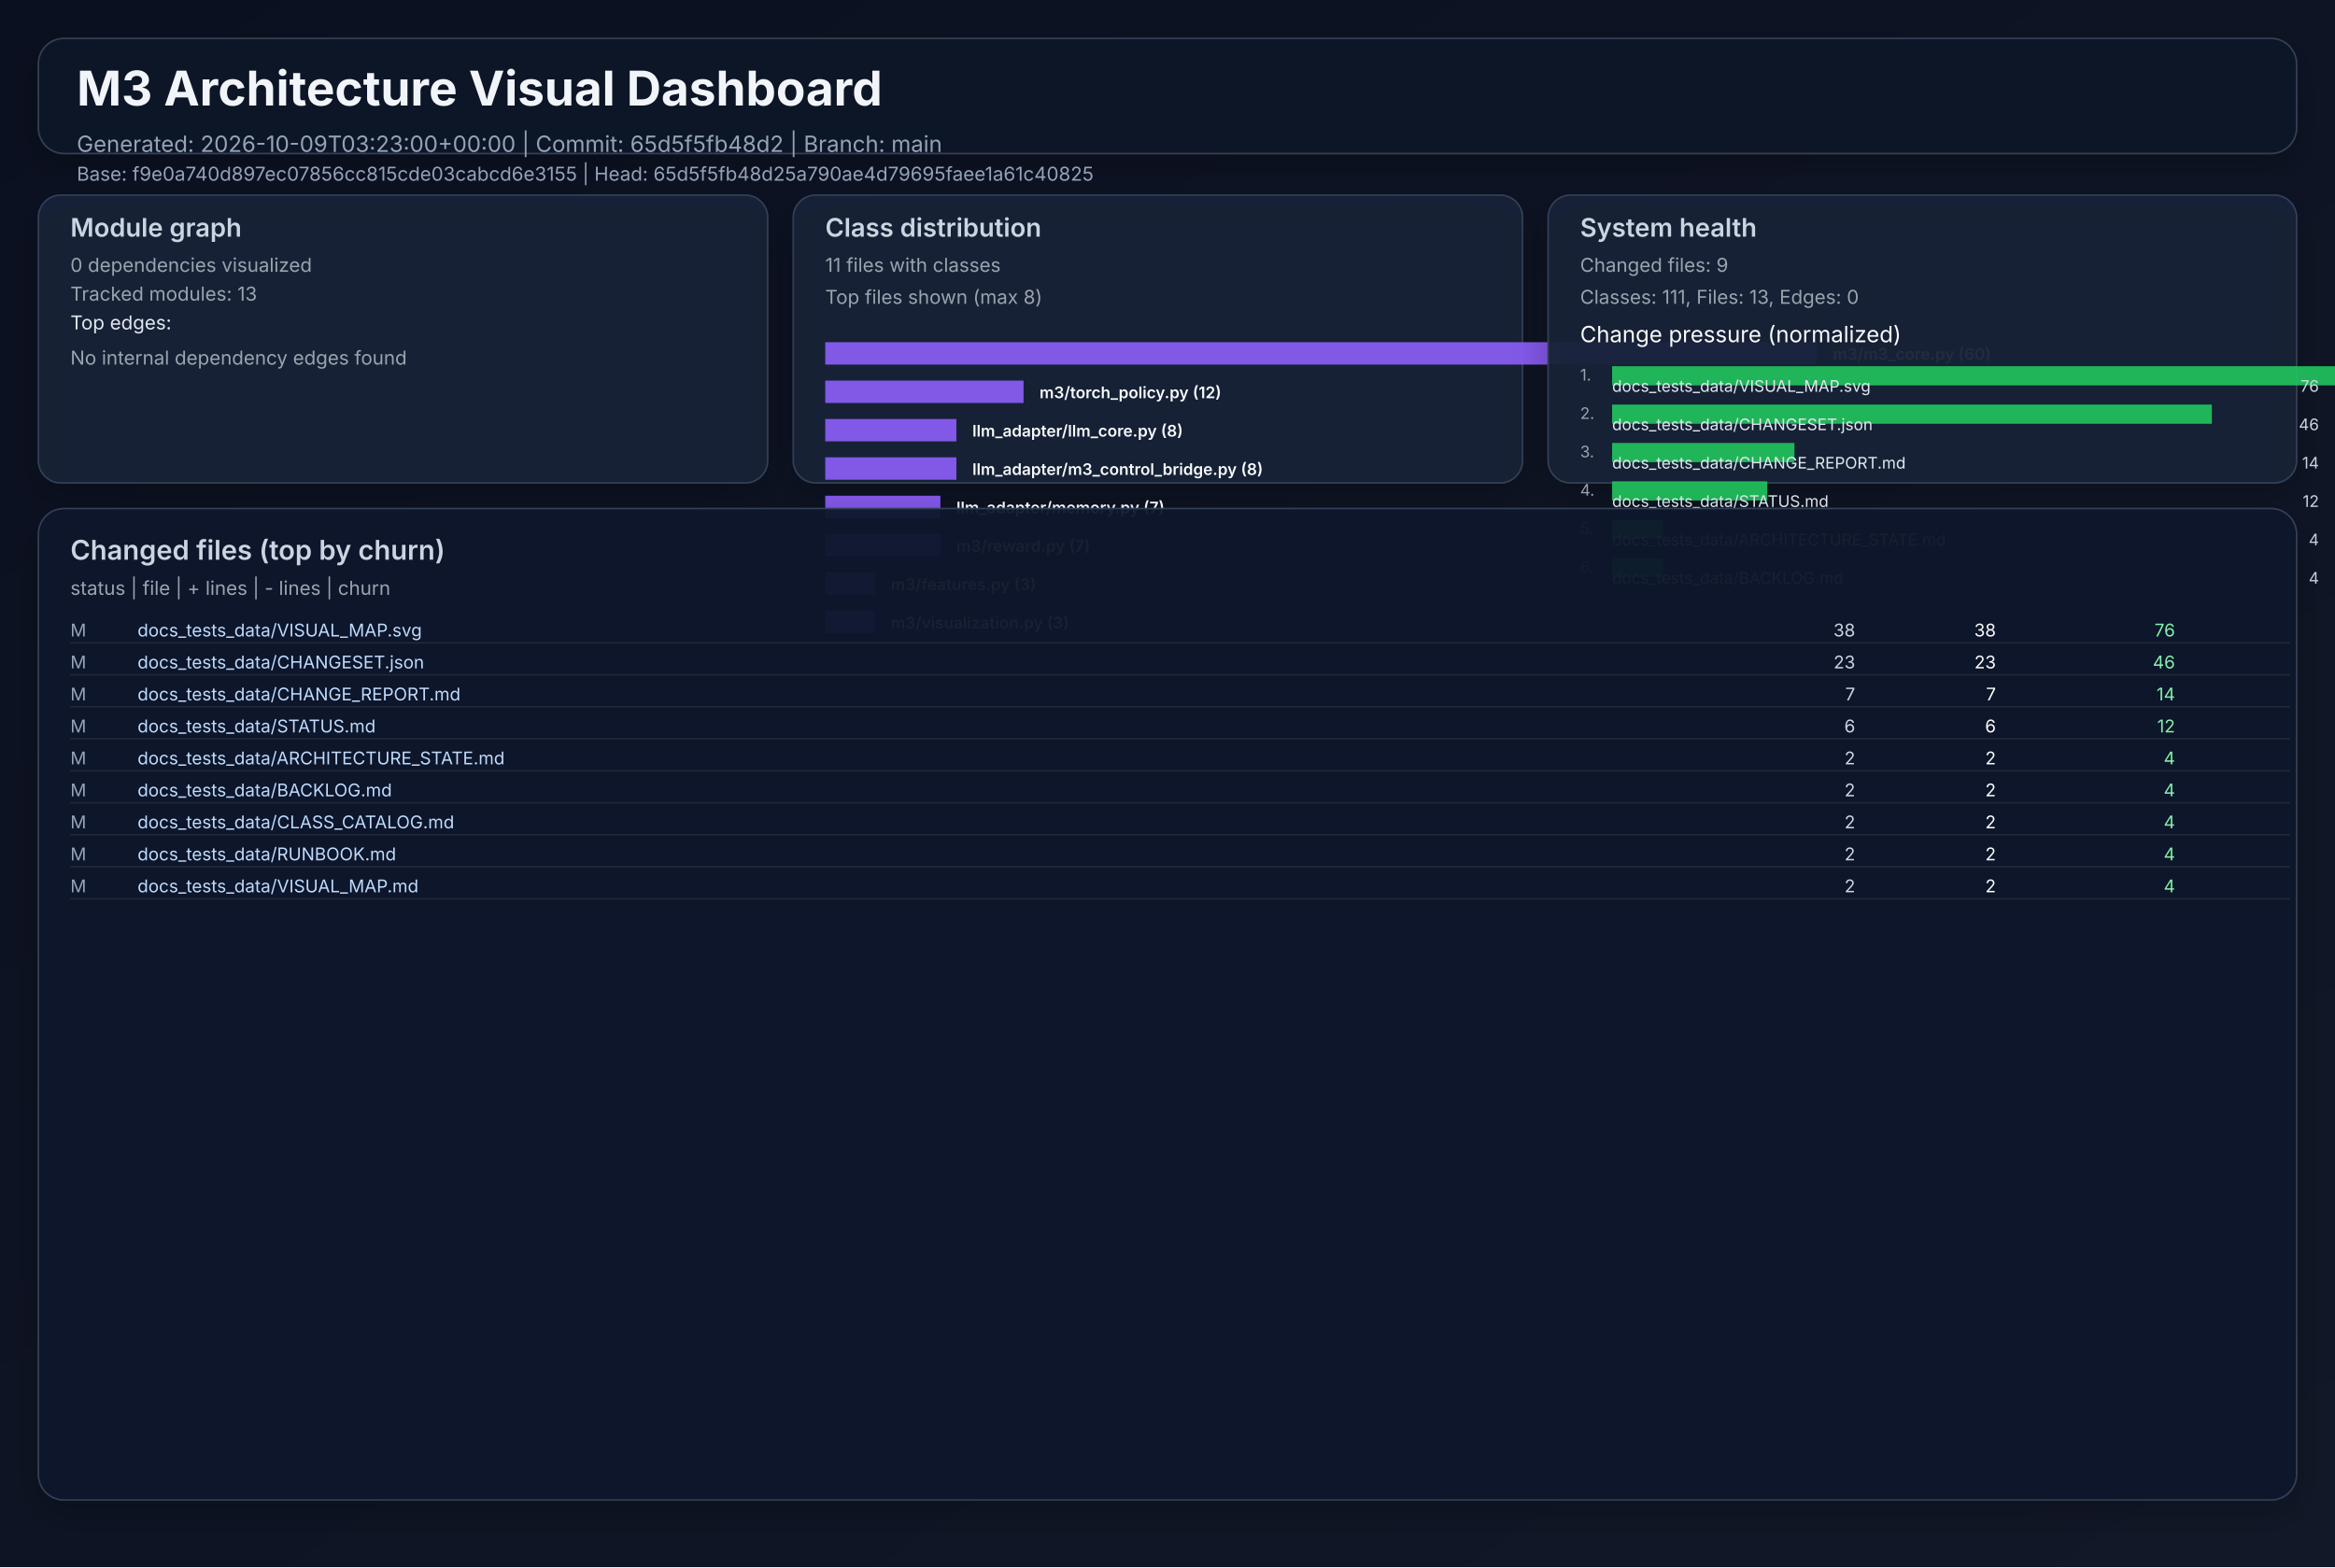
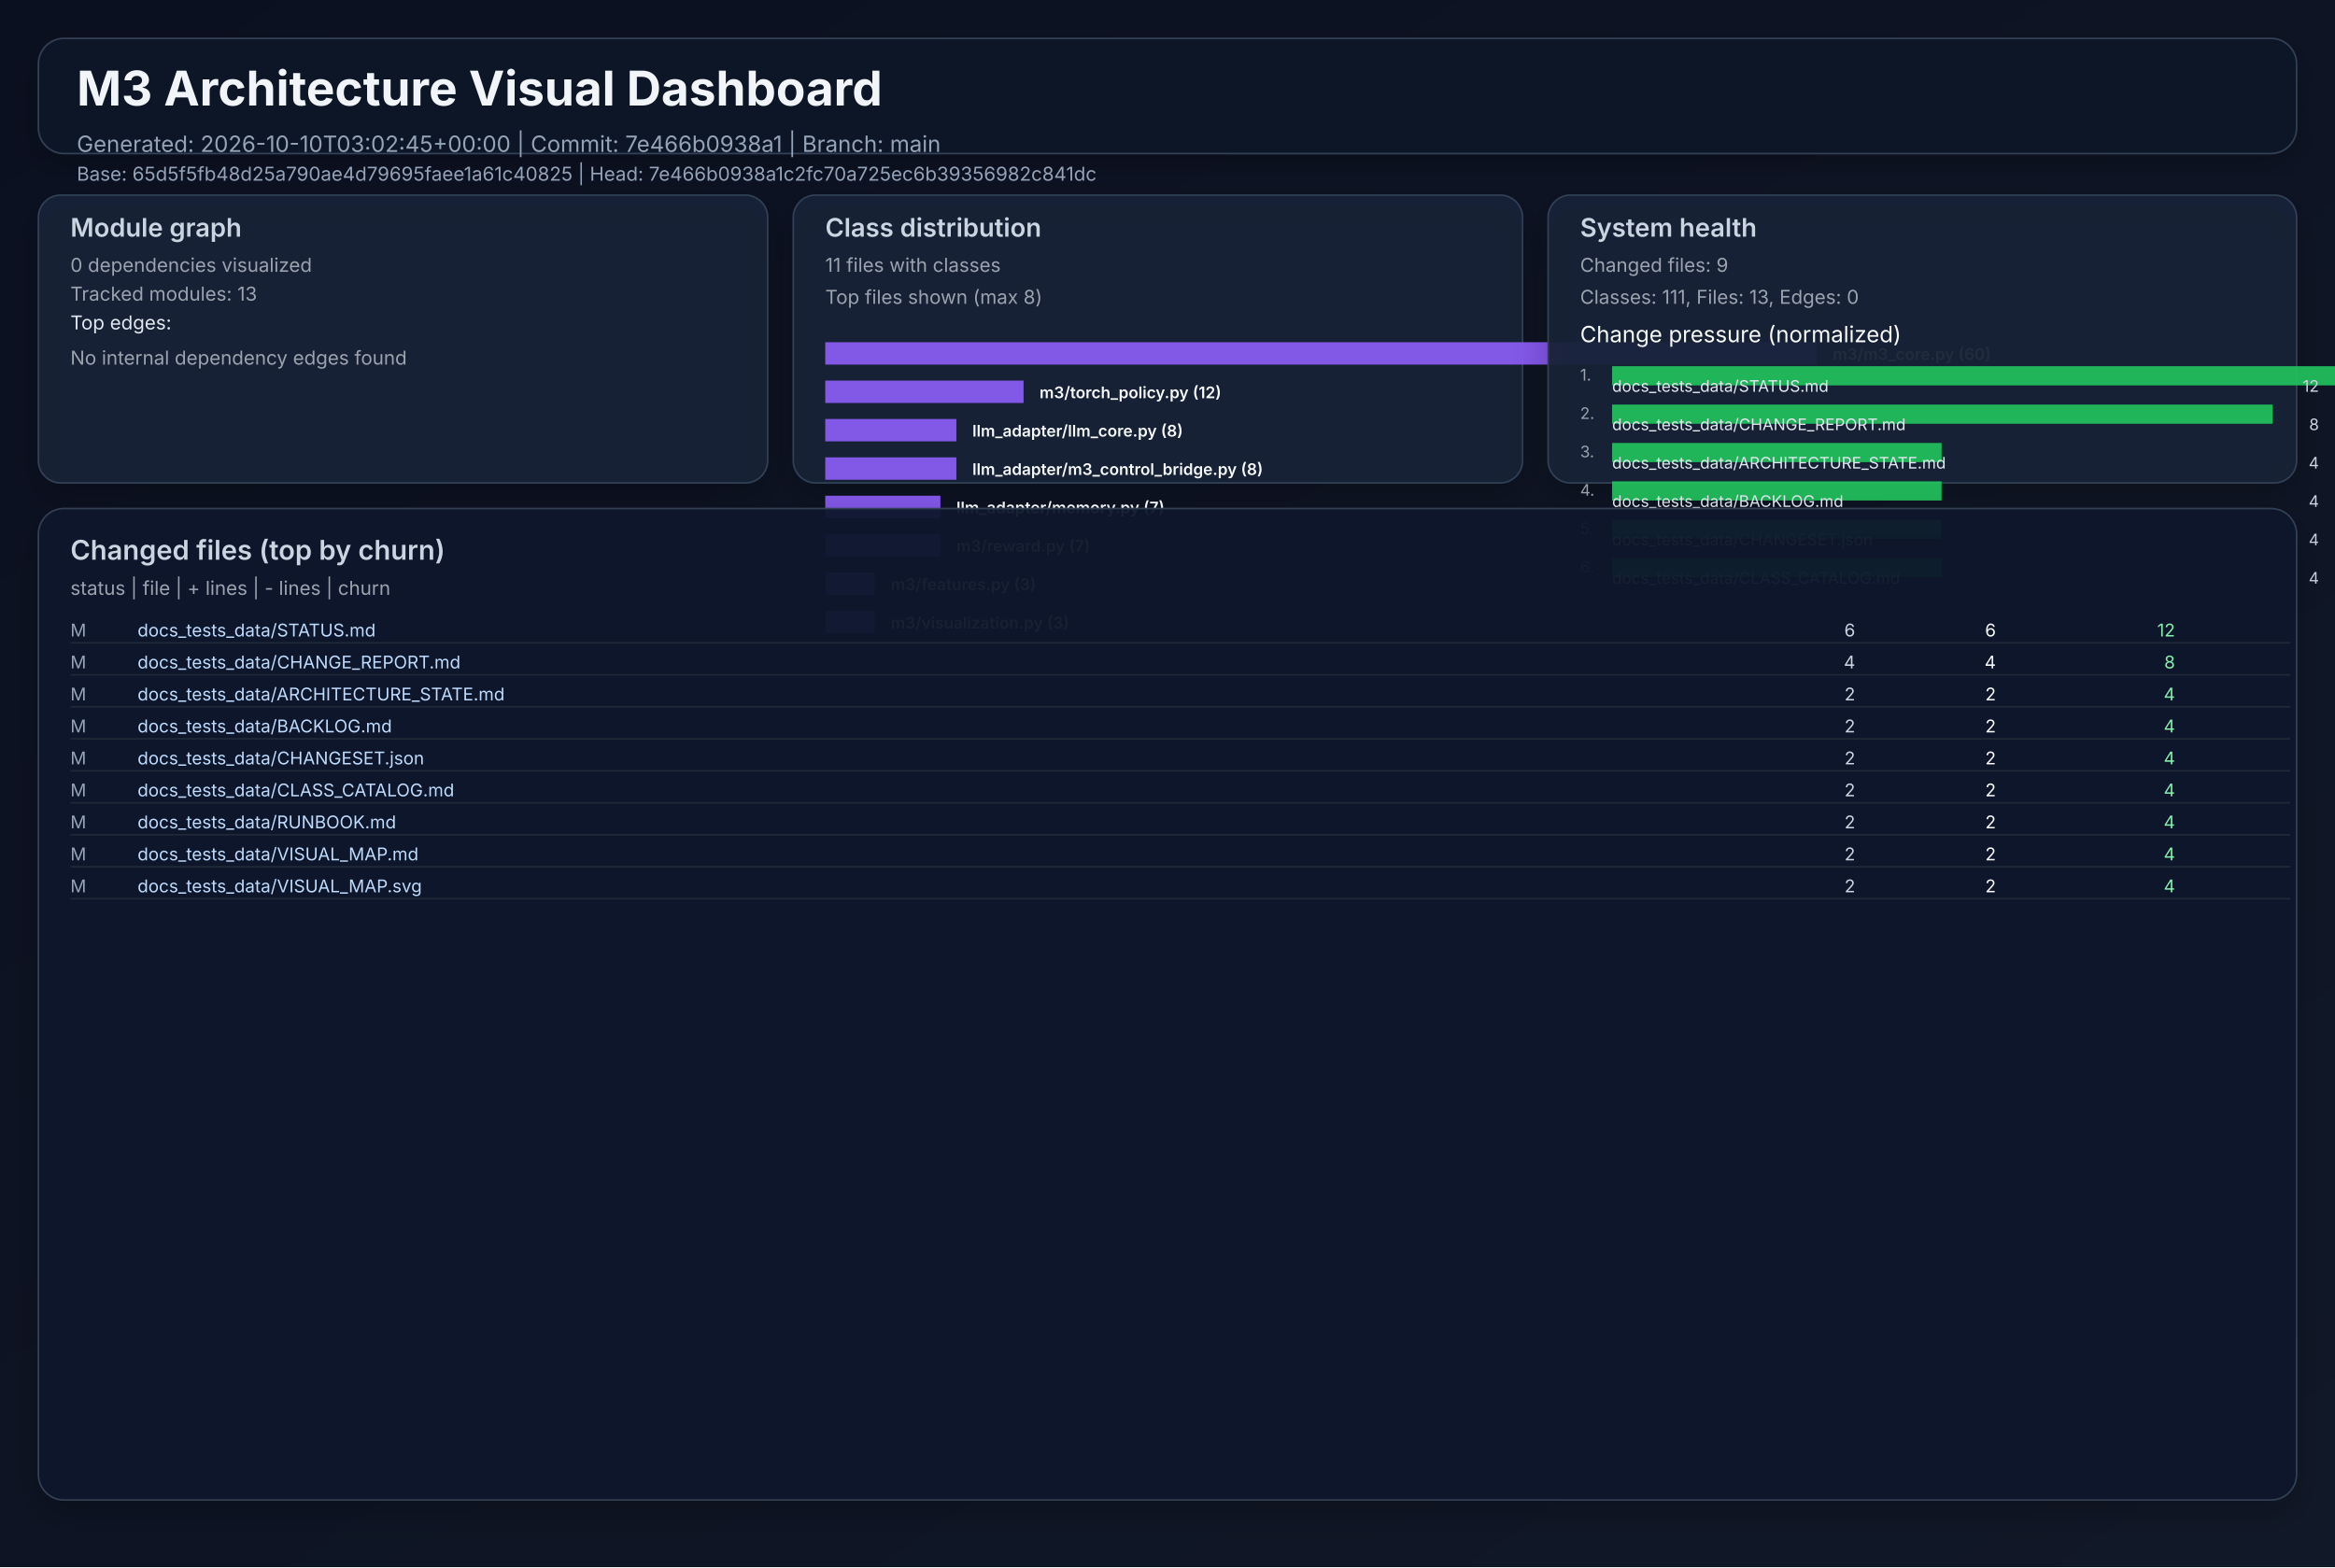
<svg xmlns="http://www.w3.org/2000/svg" width="1460" height="980" viewBox="0 0 1460 980" role="img">
  <defs>
    <linearGradient id="bg" x1="0" y1="0" x2="1" y2="1">
      <stop offset="0%" stop-color="#0b1020" />
      <stop offset="100%" stop-color="#111827" />
    </linearGradient>
    <filter id="cardShadow" x="-20%" y="-20%" width="140%" height="140%">
      <feDropShadow dx="0" dy="8" stdDeviation="10" flood-opacity="0.22" />
    </filter>
  </defs>
  <rect width="1460" height="980" fill="url(#bg)" />
  <g font-family="Inter, Arial, sans-serif">
    <rect x="24" y="24" width="1412" height="72" rx="16" fill="#111827" fill-opacity="0.94" stroke="#334155" stroke-width="1" filter="url(#cardShadow)" />
    <text x="48" y="66" fill="#f1f5f9" font-size="30" font-weight="700">M3 Architecture Visual Dashboard</text>
-     <text x="48" y="95" fill="#94a3b8" font-size="14">Generated: 2026-10-09T03:23:00+00:00  |  Commit: 65d5f5fb48d2  |  Branch: main</text>
-     <text x="48" y="113" fill="#94a3b8" font-size="12">Base: f9e0a740d897ec07856cc815cde03cabcd6e3155  |  Head: 65d5f5fb48d25a790ae4d79695faee1a61c40825</text>
+     <text x="48" y="95" fill="#94a3b8" font-size="14">Generated: 2026-10-10T03:02:45+00:00  |  Commit: 7e466b0938a1  |  Branch: main</text>
+     <text x="48" y="113" fill="#94a3b8" font-size="12">Base: 65d5f5fb48d25a790ae4d79695faee1a61c40825  |  Head: 7e466b0938a1c2fc70a725ec6b39356982c841dc</text>
    <rect x="24" y="122" width="456" height="180" rx="14" fill="#17223a" fill-opacity="0.94" stroke="#334155" filter="url(#cardShadow)" />
    <text x="44" y="148" fill="#cbd5e1" font-size="16" font-weight="600">Module graph</text>
    <text x="44" y="170" fill="#9ca3af" font-size="12">0 dependencies visualized</text>
    <text x="44" y="188" fill="#9ca3af" font-size="12">Tracked modules: 13</text>
    <text x="44" y="206" fill="#e2e8f0" font-size="12">Top edges:</text>
    <text x="44" y="228" fill="#9ca3af" font-size="12">No internal dependency edges found</text>
    <rect x="496" y="122" width="456" height="180" rx="14" fill="#17223a" fill-opacity="0.94" stroke="#334155" filter="url(#cardShadow)" />
    <text x="516" y="148" fill="#cbd5e1" font-size="16" font-weight="600">Class distribution</text>
    <text x="516" y="170" fill="#9ca3af" font-size="12">11 files with classes</text>
    <text x="516" y="190" fill="#9ca3af" font-size="12">Top files shown (max 8)</text>
    <rect x="516" y="214" width="620" height="14" fill="#8b5cf6" opacity="0.92" />
    <text x="1146" y="225" fill="#f8fafc" font-size="10" font-weight="600">m3/m3_core.py (60)</text>
    <rect x="516" y="238" width="124" height="14" fill="#8b5cf6" opacity="0.92" />
    <text x="650" y="249" fill="#f8fafc" font-size="10" font-weight="600">m3/torch_policy.py (12)</text>
    <rect x="516" y="262" width="82" height="14" fill="#8b5cf6" opacity="0.92" />
    <text x="608" y="273" fill="#f8fafc" font-size="10" font-weight="600">llm_adapter/llm_core.py (8)</text>
    <rect x="516" y="286" width="82" height="14" fill="#8b5cf6" opacity="0.92" />
    <text x="608" y="297" fill="#f8fafc" font-size="10" font-weight="600">llm_adapter/m3_control_bridge.py (8)</text>
    <rect x="516" y="310" width="72" height="14" fill="#8b5cf6" opacity="0.92" />
    <text x="598" y="321" fill="#f8fafc" font-size="10" font-weight="600">llm_adapter/memory.py (7)</text>
    <rect x="516" y="334" width="72" height="14" fill="#8b5cf6" opacity="0.92" />
    <text x="598" y="345" fill="#f8fafc" font-size="10" font-weight="600">m3/reward.py (7)</text>
    <rect x="516" y="358" width="31" height="14" fill="#8b5cf6" opacity="0.92" />
    <text x="557" y="369" fill="#f8fafc" font-size="10" font-weight="600">m3/features.py (3)</text>
    <rect x="516" y="382" width="31" height="14" fill="#8b5cf6" opacity="0.92" />
    <text x="557" y="393" fill="#f8fafc" font-size="10" font-weight="600">m3/visualization.py (3)</text>
    <rect x="968" y="122" width="468" height="180" rx="14" fill="#17223a" fill-opacity="0.94" stroke="#334155" filter="url(#cardShadow)" />
    <text x="988" y="148" fill="#cbd5e1" font-size="16" font-weight="600">System health</text>
    <text x="988" y="170" fill="#9ca3af" font-size="12">Changed files: 9</text>
    <text x="988" y="190" fill="#9ca3af" font-size="12">Classes: 111, Files: 13, Edges: 0</text>
    <text x="988" y="214" fill="#f8fafc" font-size="14">Change pressure (normalized)</text>
    <text x="988" y="238" fill="#9ca3af" font-size="10">1.</text>
    <rect x="1008" y="229" width="620" height="12" fill="#22c55e" opacity="0.9" />
-     <text x="1008" y="245" fill="#e2e8f0" font-size="10">docs_tests_data/VISUAL_MAP.svg</text>
-     <text x="1450" y="245" fill="#cbd5e1" font-size="10" text-anchor="end">76</text>
+     <text x="1008" y="245" fill="#e2e8f0" font-size="10">docs_tests_data/STATUS.md</text>
+     <text x="1450" y="245" fill="#cbd5e1" font-size="10" text-anchor="end">12</text>
    <text x="988" y="262" fill="#9ca3af" font-size="10">2.</text>
-     <rect x="1008" y="253" width="375" height="12" fill="#22c55e" opacity="0.9" />
-     <text x="1008" y="269" fill="#e2e8f0" font-size="10">docs_tests_data/CHANGESET.json</text>
-     <text x="1450" y="269" fill="#cbd5e1" font-size="10" text-anchor="end">46</text>
+     <rect x="1008" y="253" width="413" height="12" fill="#22c55e" opacity="0.9" />
+     <text x="1008" y="269" fill="#e2e8f0" font-size="10">docs_tests_data/CHANGE_REPORT.md</text>
+     <text x="1450" y="269" fill="#cbd5e1" font-size="10" text-anchor="end">8</text>
    <text x="988" y="286" fill="#9ca3af" font-size="10">3.</text>
-     <rect x="1008" y="277" width="114" height="12" fill="#22c55e" opacity="0.9" />
-     <text x="1008" y="293" fill="#e2e8f0" font-size="10">docs_tests_data/CHANGE_REPORT.md</text>
-     <text x="1450" y="293" fill="#cbd5e1" font-size="10" text-anchor="end">14</text>
+     <rect x="1008" y="277" width="206" height="12" fill="#22c55e" opacity="0.9" />
+     <text x="1008" y="293" fill="#e2e8f0" font-size="10">docs_tests_data/ARCHITECTURE_STATE.md</text>
+     <text x="1450" y="293" fill="#cbd5e1" font-size="10" text-anchor="end">4</text>
    <text x="988" y="310" fill="#9ca3af" font-size="10">4.</text>
-     <rect x="1008" y="301" width="97" height="12" fill="#22c55e" opacity="0.9" />
-     <text x="1008" y="317" fill="#e2e8f0" font-size="10">docs_tests_data/STATUS.md</text>
-     <text x="1450" y="317" fill="#cbd5e1" font-size="10" text-anchor="end">12</text>
+     <rect x="1008" y="301" width="206" height="12" fill="#22c55e" opacity="0.9" />
+     <text x="1008" y="317" fill="#e2e8f0" font-size="10">docs_tests_data/BACKLOG.md</text>
+     <text x="1450" y="317" fill="#cbd5e1" font-size="10" text-anchor="end">4</text>
    <text x="988" y="334" fill="#9ca3af" font-size="10">5.</text>
-     <rect x="1008" y="325" width="32" height="12" fill="#22c55e" opacity="0.9" />
-     <text x="1008" y="341" fill="#e2e8f0" font-size="10">docs_tests_data/ARCHITECTURE_STATE.md</text>
+     <rect x="1008" y="325" width="206" height="12" fill="#22c55e" opacity="0.9" />
+     <text x="1008" y="341" fill="#e2e8f0" font-size="10">docs_tests_data/CHANGESET.json</text>
    <text x="1450" y="341" fill="#cbd5e1" font-size="10" text-anchor="end">4</text>
    <text x="988" y="358" fill="#9ca3af" font-size="10">6.</text>
-     <rect x="1008" y="349" width="32" height="12" fill="#22c55e" opacity="0.9" />
-     <text x="1008" y="365" fill="#e2e8f0" font-size="10">docs_tests_data/BACKLOG.md</text>
+     <rect x="1008" y="349" width="206" height="12" fill="#22c55e" opacity="0.9" />
+     <text x="1008" y="365" fill="#e2e8f0" font-size="10">docs_tests_data/CLASS_CATALOG.md</text>
    <text x="1450" y="365" fill="#cbd5e1" font-size="10" text-anchor="end">4</text>
    <rect x="24" y="318" width="1412" height="620" rx="16" fill="#0f172a" fill-opacity="0.94" stroke="#334155" filter="url(#cardShadow)" />
    <text x="44" y="350" fill="#cbd5e1" font-size="17" font-weight="600">Changed files (top by churn)</text>
    <text x="44" y="372" fill="#9ca3af" font-size="12">status  |  file  | + lines  | - lines  | churn</text>
    <text x="44" y="398" fill="#94a3b8" font-size="11"> M</text>
-     <text x="86" y="398" fill="#bfdbfe" font-size="11" text-anchor="start">docs_tests_data/VISUAL_MAP.svg</text>
-     <text x="1160" y="398" fill="#cbd5e1" font-size="11" text-anchor="end">   38</text>
-     <text x="1248" y="398" fill="#f9fafb" font-size="11" text-anchor="end">   38</text>
-     <text x="1360" y="398" fill="#86efac" font-size="11" text-anchor="end">    76</text>
+     <text x="86" y="398" fill="#bfdbfe" font-size="11" text-anchor="start">docs_tests_data/STATUS.md</text>
+     <text x="1160" y="398" fill="#cbd5e1" font-size="11" text-anchor="end">    6</text>
+     <text x="1248" y="398" fill="#f9fafb" font-size="11" text-anchor="end">    6</text>
+     <text x="1360" y="398" fill="#86efac" font-size="11" text-anchor="end">    12</text>
    <line x1="44" y1="402" x2="1432" y2="402" stroke="#1f2937" stroke-width="1" />
    <text x="44" y="418" fill="#94a3b8" font-size="11"> M</text>
-     <text x="86" y="418" fill="#bfdbfe" font-size="11" text-anchor="start">docs_tests_data/CHANGESET.json</text>
-     <text x="1160" y="418" fill="#cbd5e1" font-size="11" text-anchor="end">   23</text>
-     <text x="1248" y="418" fill="#f9fafb" font-size="11" text-anchor="end">   23</text>
-     <text x="1360" y="418" fill="#86efac" font-size="11" text-anchor="end">    46</text>
+     <text x="86" y="418" fill="#bfdbfe" font-size="11" text-anchor="start">docs_tests_data/CHANGE_REPORT.md</text>
+     <text x="1160" y="418" fill="#cbd5e1" font-size="11" text-anchor="end">    4</text>
+     <text x="1248" y="418" fill="#f9fafb" font-size="11" text-anchor="end">    4</text>
+     <text x="1360" y="418" fill="#86efac" font-size="11" text-anchor="end">     8</text>
    <line x1="44" y1="422" x2="1432" y2="422" stroke="#1f2937" stroke-width="1" />
    <text x="44" y="438" fill="#94a3b8" font-size="11"> M</text>
-     <text x="86" y="438" fill="#bfdbfe" font-size="11" text-anchor="start">docs_tests_data/CHANGE_REPORT.md</text>
-     <text x="1160" y="438" fill="#cbd5e1" font-size="11" text-anchor="end">    7</text>
-     <text x="1248" y="438" fill="#f9fafb" font-size="11" text-anchor="end">    7</text>
-     <text x="1360" y="438" fill="#86efac" font-size="11" text-anchor="end">    14</text>
+     <text x="86" y="438" fill="#bfdbfe" font-size="11" text-anchor="start">docs_tests_data/ARCHITECTURE_STATE.md</text>
+     <text x="1160" y="438" fill="#cbd5e1" font-size="11" text-anchor="end">    2</text>
+     <text x="1248" y="438" fill="#f9fafb" font-size="11" text-anchor="end">    2</text>
+     <text x="1360" y="438" fill="#86efac" font-size="11" text-anchor="end">     4</text>
    <line x1="44" y1="442" x2="1432" y2="442" stroke="#1f2937" stroke-width="1" />
    <text x="44" y="458" fill="#94a3b8" font-size="11"> M</text>
-     <text x="86" y="458" fill="#bfdbfe" font-size="11" text-anchor="start">docs_tests_data/STATUS.md</text>
-     <text x="1160" y="458" fill="#cbd5e1" font-size="11" text-anchor="end">    6</text>
-     <text x="1248" y="458" fill="#f9fafb" font-size="11" text-anchor="end">    6</text>
-     <text x="1360" y="458" fill="#86efac" font-size="11" text-anchor="end">    12</text>
+     <text x="86" y="458" fill="#bfdbfe" font-size="11" text-anchor="start">docs_tests_data/BACKLOG.md</text>
+     <text x="1160" y="458" fill="#cbd5e1" font-size="11" text-anchor="end">    2</text>
+     <text x="1248" y="458" fill="#f9fafb" font-size="11" text-anchor="end">    2</text>
+     <text x="1360" y="458" fill="#86efac" font-size="11" text-anchor="end">     4</text>
    <line x1="44" y1="462" x2="1432" y2="462" stroke="#1f2937" stroke-width="1" />
    <text x="44" y="478" fill="#94a3b8" font-size="11"> M</text>
-     <text x="86" y="478" fill="#bfdbfe" font-size="11" text-anchor="start">docs_tests_data/ARCHITECTURE_STATE.md</text>
+     <text x="86" y="478" fill="#bfdbfe" font-size="11" text-anchor="start">docs_tests_data/CHANGESET.json</text>
    <text x="1160" y="478" fill="#cbd5e1" font-size="11" text-anchor="end">    2</text>
    <text x="1248" y="478" fill="#f9fafb" font-size="11" text-anchor="end">    2</text>
    <text x="1360" y="478" fill="#86efac" font-size="11" text-anchor="end">     4</text>
    <line x1="44" y1="482" x2="1432" y2="482" stroke="#1f2937" stroke-width="1" />
    <text x="44" y="498" fill="#94a3b8" font-size="11"> M</text>
-     <text x="86" y="498" fill="#bfdbfe" font-size="11" text-anchor="start">docs_tests_data/BACKLOG.md</text>
+     <text x="86" y="498" fill="#bfdbfe" font-size="11" text-anchor="start">docs_tests_data/CLASS_CATALOG.md</text>
    <text x="1160" y="498" fill="#cbd5e1" font-size="11" text-anchor="end">    2</text>
    <text x="1248" y="498" fill="#f9fafb" font-size="11" text-anchor="end">    2</text>
    <text x="1360" y="498" fill="#86efac" font-size="11" text-anchor="end">     4</text>
    <line x1="44" y1="502" x2="1432" y2="502" stroke="#1f2937" stroke-width="1" />
    <text x="44" y="518" fill="#94a3b8" font-size="11"> M</text>
-     <text x="86" y="518" fill="#bfdbfe" font-size="11" text-anchor="start">docs_tests_data/CLASS_CATALOG.md</text>
+     <text x="86" y="518" fill="#bfdbfe" font-size="11" text-anchor="start">docs_tests_data/RUNBOOK.md</text>
    <text x="1160" y="518" fill="#cbd5e1" font-size="11" text-anchor="end">    2</text>
    <text x="1248" y="518" fill="#f9fafb" font-size="11" text-anchor="end">    2</text>
    <text x="1360" y="518" fill="#86efac" font-size="11" text-anchor="end">     4</text>
    <line x1="44" y1="522" x2="1432" y2="522" stroke="#1f2937" stroke-width="1" />
    <text x="44" y="538" fill="#94a3b8" font-size="11"> M</text>
-     <text x="86" y="538" fill="#bfdbfe" font-size="11" text-anchor="start">docs_tests_data/RUNBOOK.md</text>
+     <text x="86" y="538" fill="#bfdbfe" font-size="11" text-anchor="start">docs_tests_data/VISUAL_MAP.md</text>
    <text x="1160" y="538" fill="#cbd5e1" font-size="11" text-anchor="end">    2</text>
    <text x="1248" y="538" fill="#f9fafb" font-size="11" text-anchor="end">    2</text>
    <text x="1360" y="538" fill="#86efac" font-size="11" text-anchor="end">     4</text>
    <line x1="44" y1="542" x2="1432" y2="542" stroke="#1f2937" stroke-width="1" />
    <text x="44" y="558" fill="#94a3b8" font-size="11"> M</text>
-     <text x="86" y="558" fill="#bfdbfe" font-size="11" text-anchor="start">docs_tests_data/VISUAL_MAP.md</text>
+     <text x="86" y="558" fill="#bfdbfe" font-size="11" text-anchor="start">docs_tests_data/VISUAL_MAP.svg</text>
    <text x="1160" y="558" fill="#cbd5e1" font-size="11" text-anchor="end">    2</text>
    <text x="1248" y="558" fill="#f9fafb" font-size="11" text-anchor="end">    2</text>
    <text x="1360" y="558" fill="#86efac" font-size="11" text-anchor="end">     4</text>
    <line x1="44" y1="562" x2="1432" y2="562" stroke="#1f2937" stroke-width="1" />
  </g>
</svg>
